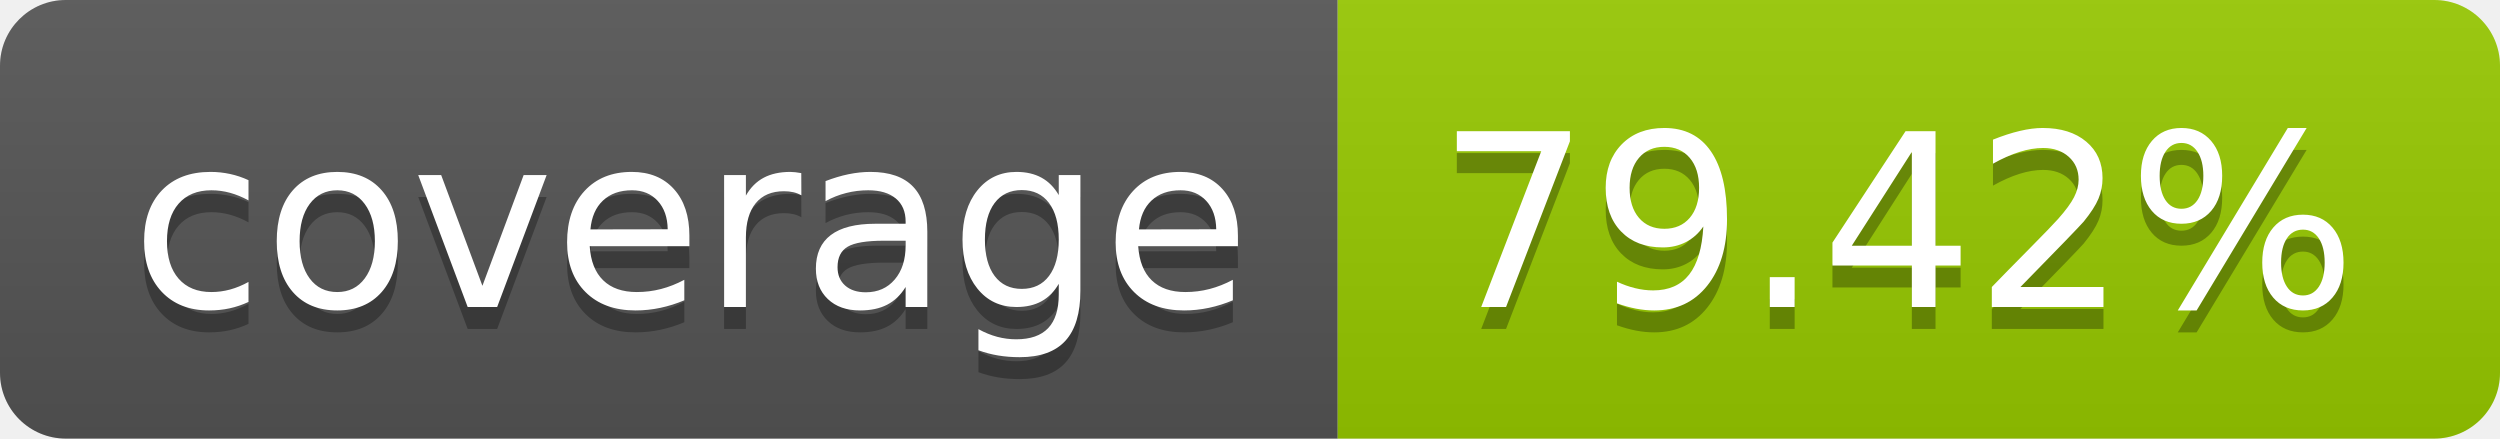
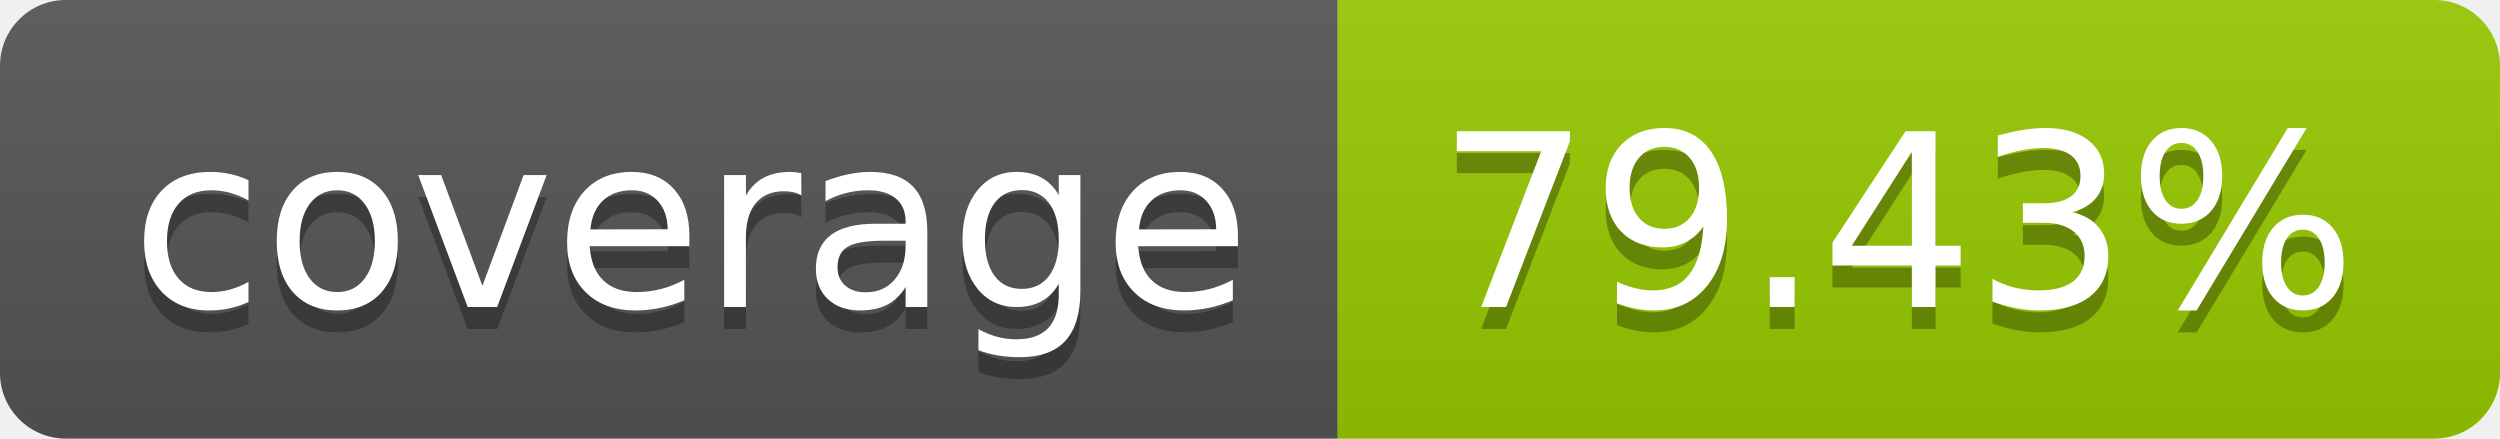
- <svg xmlns="http://www.w3.org/2000/svg" width="114" height="20" role="img" aria-label="coverage: 79.42%">
+ <svg xmlns="http://www.w3.org/2000/svg" width="114" height="20" role="img" aria-label="coverage: 79.43%">
  <linearGradient id="s" x2="0" y2="100%">
    <stop offset="0" stop-color="#bbb" stop-opacity=".1" />
    <stop offset="1" stop-opacity=".1" />
  </linearGradient>
  <clipPath id="r">
    <rect width="114" height="20" rx="3" fill="#fff" />
  </clipPath>
  <g clip-path="url(#r)">
    <rect width="61" height="20" fill="#555" />
    <rect x="61" width="53" height="20" fill="#97ca00" />
    <rect width="114" height="20" fill="url(#s)" />
  </g>
  <g fill="#fff" text-anchor="middle" font-family="Verdana,Geneva,DejaVu Sans,sans-serif" text-rendering="geometricPrecision" font-size="110">
    <text aria-hidden="true" x="315" y="150" fill="#010101" fill-opacity=".3" transform="scale(.1)" textLength="510">coverage</text>
    <text x="315" y="140" transform="scale(.1)" fill="#fff" textLength="510">coverage</text>
-     <text aria-hidden="true" x="865" y="150" fill="#010101" fill-opacity=".3" transform="scale(.1)" textLength="430">79.42%</text>
-     <text x="865" y="140" transform="scale(.1)" fill="#fff" textLength="430">79.42%</text>
+     <text aria-hidden="true" x="865" y="150" fill="#010101" fill-opacity=".3" transform="scale(.1)" textLength="430">79.43%</text>
+     <text x="865" y="140" transform="scale(.1)" fill="#fff" textLength="430">79.43%</text>
  </g>
</svg>
